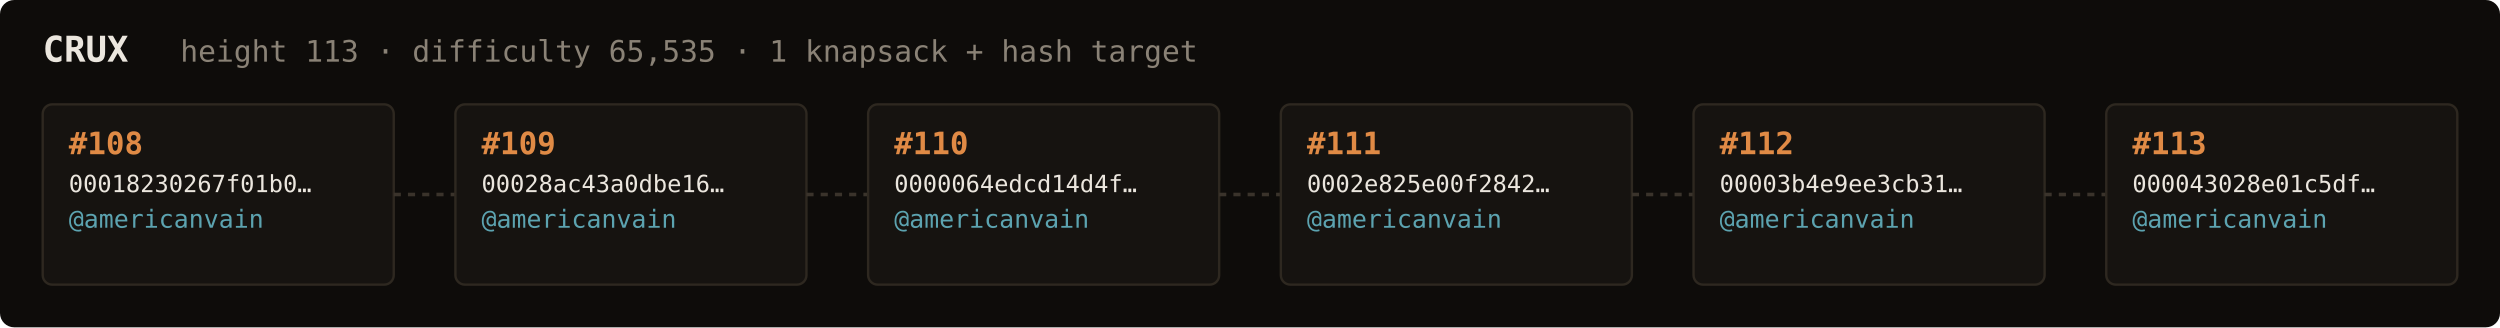
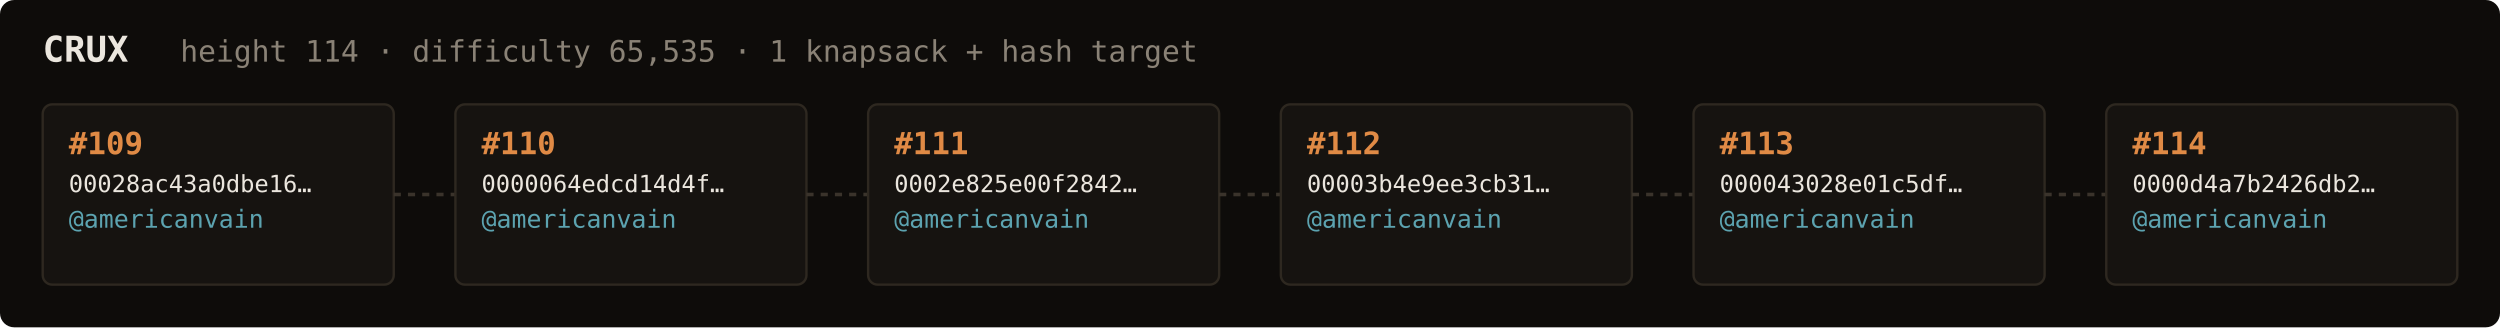
<svg xmlns="http://www.w3.org/2000/svg" width="1054" height="138" viewBox="0 0 1054 138" font-family="ui-monospace,SFMono-Regular,Menlo,monospace">
  <rect fill="#0e0c0a" width="1054" height="138" rx="6" />
  <text x="18" y="26" fill="#ebe6de" font-size="15" font-weight="700">CRUX</text>
-   <text x="76" y="26" fill="#8a8276" font-size="12.5">height 113 · difficulty 65,535 · 1 knapsack + hash target</text>
+   <text x="76" y="26" fill="#8a8276" font-size="12.5">height 114 · difficulty 65,535 · 1 knapsack + hash target</text>
  <rect x="18" y="44" width="148" height="76" rx="4" fill="#161310" stroke="#2e2820" stroke-width="1" />
-   <text x="29" y="65" fill="#e08a45" font-size="13" font-weight="700">#108</text>
-   <text x="29" y="81" fill="#ebe6de" font-size="10">00018230267f01b0…</text>
+   <text x="29" y="65" fill="#e08a45" font-size="13" font-weight="700">#109</text>
+   <text x="29" y="81" fill="#ebe6de" font-size="10">00028ac43a0dbe16…</text>
  <text x="29" y="96" fill="#5ca3b0" font-size="10.5">@americanvain</text>
  <text x="29" y="110" fill="#8a8276" font-size="9" />
  <line x1="166" y1="82.0" x2="192" y2="82.0" stroke="#3a332b" stroke-width="1.5" stroke-dasharray="3 3" />
  <rect x="192" y="44" width="148" height="76" rx="4" fill="#161310" stroke="#2e2820" stroke-width="1" />
-   <text x="203" y="65" fill="#e08a45" font-size="13" font-weight="700">#109</text>
-   <text x="203" y="81" fill="#ebe6de" font-size="10">00028ac43a0dbe16…</text>
+   <text x="203" y="65" fill="#e08a45" font-size="13" font-weight="700">#110</text>
+   <text x="203" y="81" fill="#ebe6de" font-size="10">0000064edcd14d4f…</text>
  <text x="203" y="96" fill="#5ca3b0" font-size="10.5">@americanvain</text>
  <text x="203" y="110" fill="#8a8276" font-size="9" />
  <line x1="340" y1="82.0" x2="366" y2="82.0" stroke="#3a332b" stroke-width="1.5" stroke-dasharray="3 3" />
  <rect x="366" y="44" width="148" height="76" rx="4" fill="#161310" stroke="#2e2820" stroke-width="1" />
-   <text x="377" y="65" fill="#e08a45" font-size="13" font-weight="700">#110</text>
-   <text x="377" y="81" fill="#ebe6de" font-size="10">0000064edcd14d4f…</text>
+   <text x="377" y="65" fill="#e08a45" font-size="13" font-weight="700">#111</text>
+   <text x="377" y="81" fill="#ebe6de" font-size="10">0002e825e00f2842…</text>
  <text x="377" y="96" fill="#5ca3b0" font-size="10.5">@americanvain</text>
  <text x="377" y="110" fill="#8a8276" font-size="9" />
  <line x1="514" y1="82.0" x2="540" y2="82.0" stroke="#3a332b" stroke-width="1.5" stroke-dasharray="3 3" />
  <rect x="540" y="44" width="148" height="76" rx="4" fill="#161310" stroke="#2e2820" stroke-width="1" />
-   <text x="551" y="65" fill="#e08a45" font-size="13" font-weight="700">#111</text>
-   <text x="551" y="81" fill="#ebe6de" font-size="10">0002e825e00f2842…</text>
+   <text x="551" y="65" fill="#e08a45" font-size="13" font-weight="700">#112</text>
+   <text x="551" y="81" fill="#ebe6de" font-size="10">00003b4e9ee3cb31…</text>
  <text x="551" y="96" fill="#5ca3b0" font-size="10.5">@americanvain</text>
  <text x="551" y="110" fill="#8a8276" font-size="9" />
  <line x1="688" y1="82.0" x2="714" y2="82.0" stroke="#3a332b" stroke-width="1.5" stroke-dasharray="3 3" />
  <rect x="714" y="44" width="148" height="76" rx="4" fill="#161310" stroke="#2e2820" stroke-width="1" />
-   <text x="725" y="65" fill="#e08a45" font-size="13" font-weight="700">#112</text>
-   <text x="725" y="81" fill="#ebe6de" font-size="10">00003b4e9ee3cb31…</text>
+   <text x="725" y="65" fill="#e08a45" font-size="13" font-weight="700">#113</text>
+   <text x="725" y="81" fill="#ebe6de" font-size="10">000043028e01c5df…</text>
  <text x="725" y="96" fill="#5ca3b0" font-size="10.5">@americanvain</text>
  <text x="725" y="110" fill="#8a8276" font-size="9" />
  <line x1="862" y1="82.0" x2="888" y2="82.0" stroke="#3a332b" stroke-width="1.5" stroke-dasharray="3 3" />
  <rect x="888" y="44" width="148" height="76" rx="4" fill="#161310" stroke="#2e2820" stroke-width="1" />
-   <text x="899" y="65" fill="#e08a45" font-size="13" font-weight="700">#113</text>
-   <text x="899" y="81" fill="#ebe6de" font-size="10">000043028e01c5df…</text>
+   <text x="899" y="65" fill="#e08a45" font-size="13" font-weight="700">#114</text>
+   <text x="899" y="81" fill="#ebe6de" font-size="10">0000d4a7b2426db2…</text>
  <text x="899" y="96" fill="#5ca3b0" font-size="10.5">@americanvain</text>
  <text x="899" y="110" fill="#8a8276" font-size="9" />
</svg>
